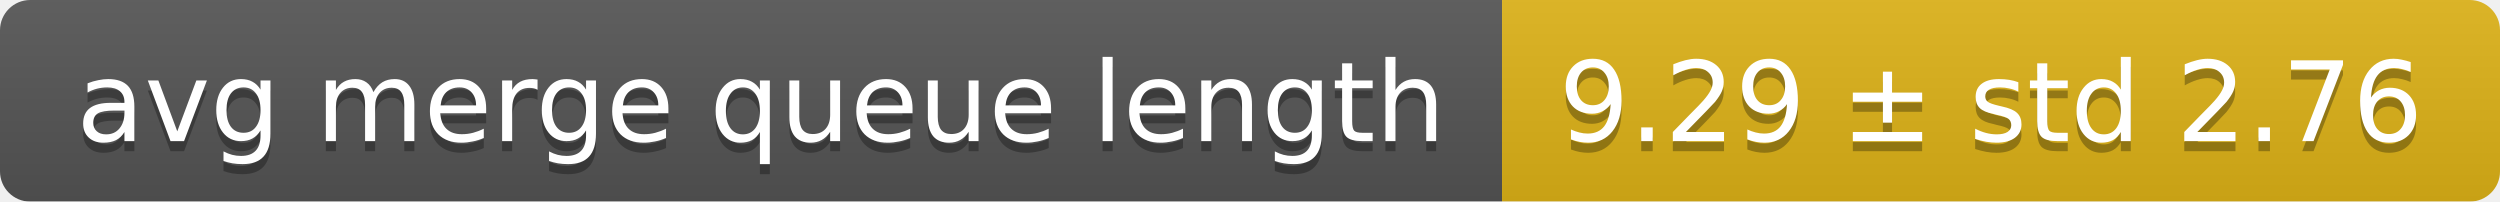
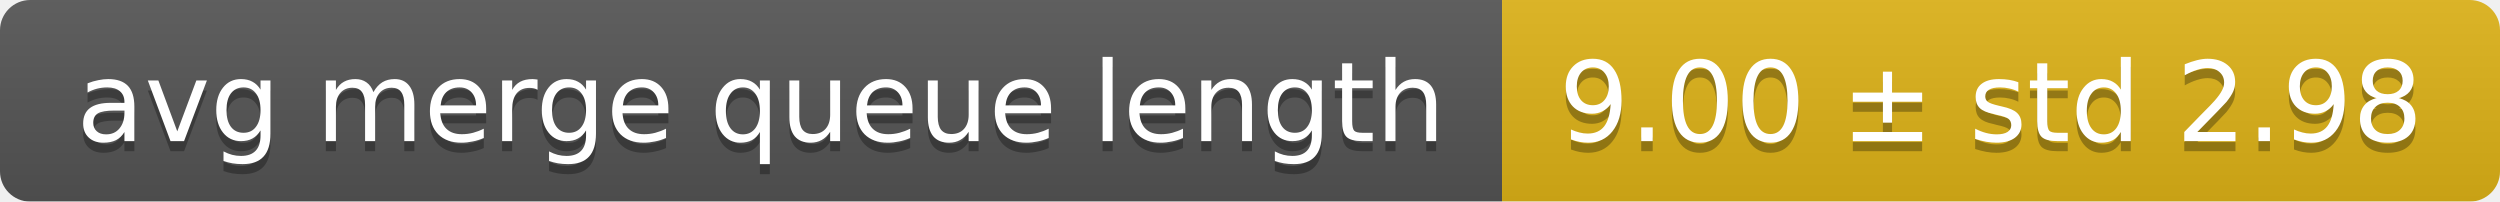
<svg xmlns="http://www.w3.org/2000/svg" width="248" height="20">
  <linearGradient id="smooth" x2="0" y2="100%">
    <stop offset="0" stop-color="#bbb" stop-opacity=".1" />
    <stop offset="1" stop-opacity=".1" />
  </linearGradient>
  <mask id="round">
    <rect width="248" height="20" rx="3" fill="#fff" />
  </mask>
  <g mask="url(#round)">
    <rect width="149" height="20" fill="#555" />
    <rect x="149" width="99" height="20" fill="#dfb317" />
    <rect width="248" height="20" fill="url(#smooth)" />
  </g>
  <g fill="#fff" text-anchor="middle" font-family="DejaVu Sans,Verdana,Geneva,sans-serif" font-size="11">
    <text x="75.5" y="15" fill="#010101" fill-opacity=".3">avg merge queue length</text>
    <text x="75.5" y="14">avg merge queue length</text>
-     <text x="197.5" y="15" fill="#010101" fill-opacity=".3">9.29 ± std 2.76</text>
-     <text x="197.5" y="14">9.29 ± std 2.76</text>
+     <text x="197.5" y="15" fill="#010101" fill-opacity=".3">9.00 ± std 2.98</text>
+     <text x="197.5" y="14">9.00 ± std 2.98</text>
  </g>
</svg>
